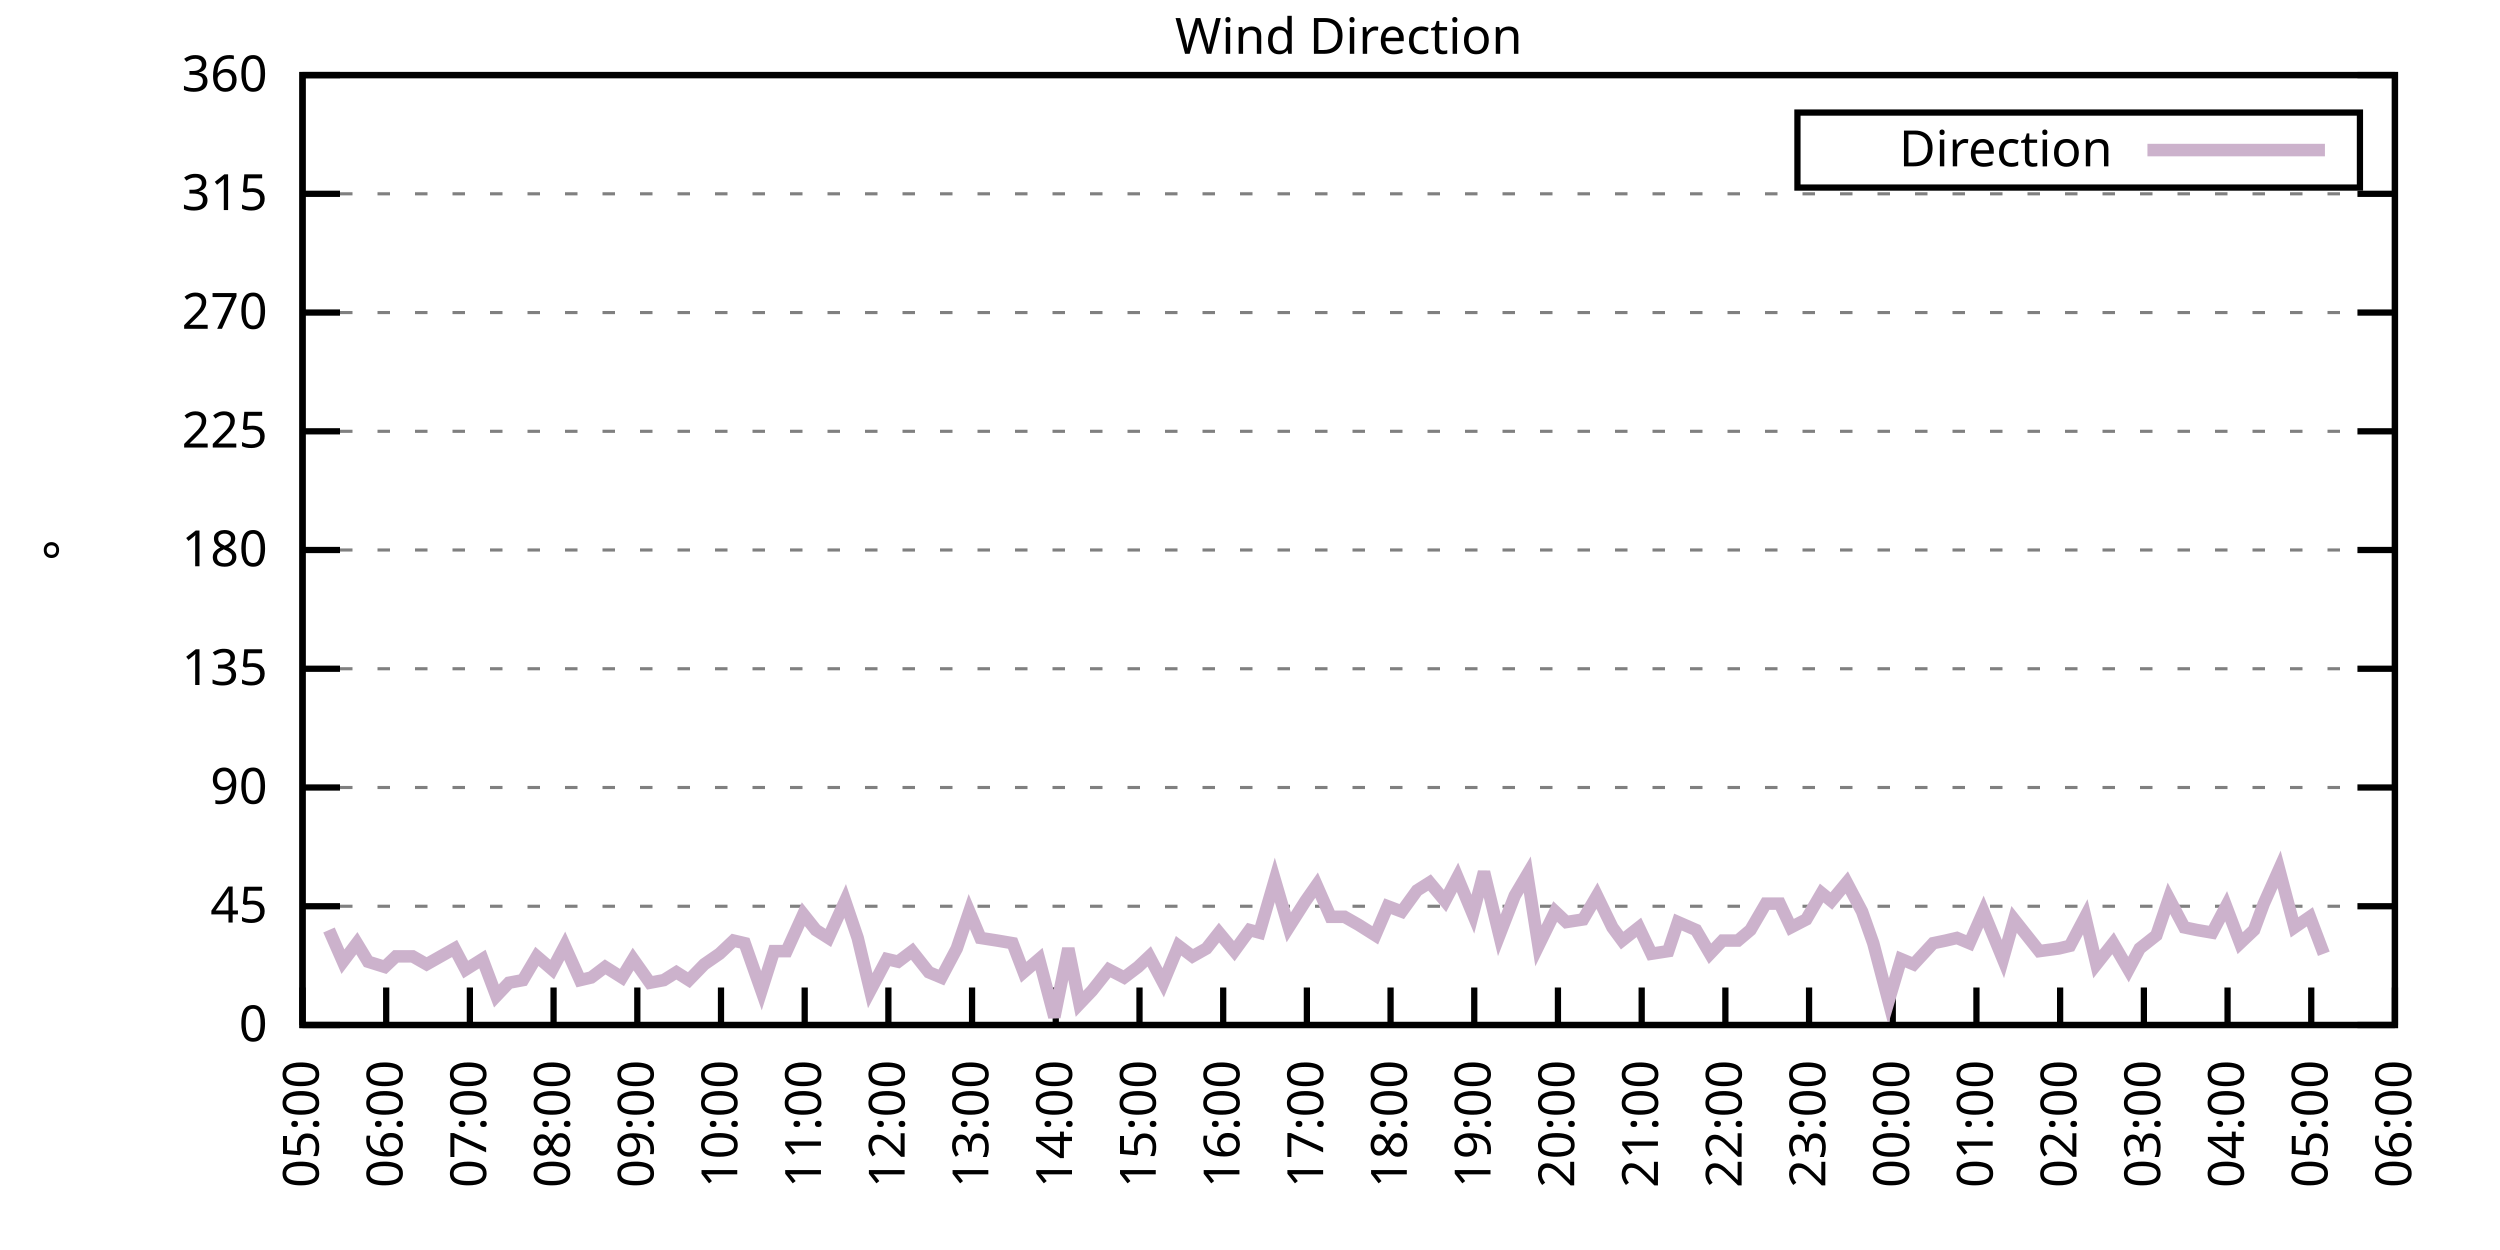
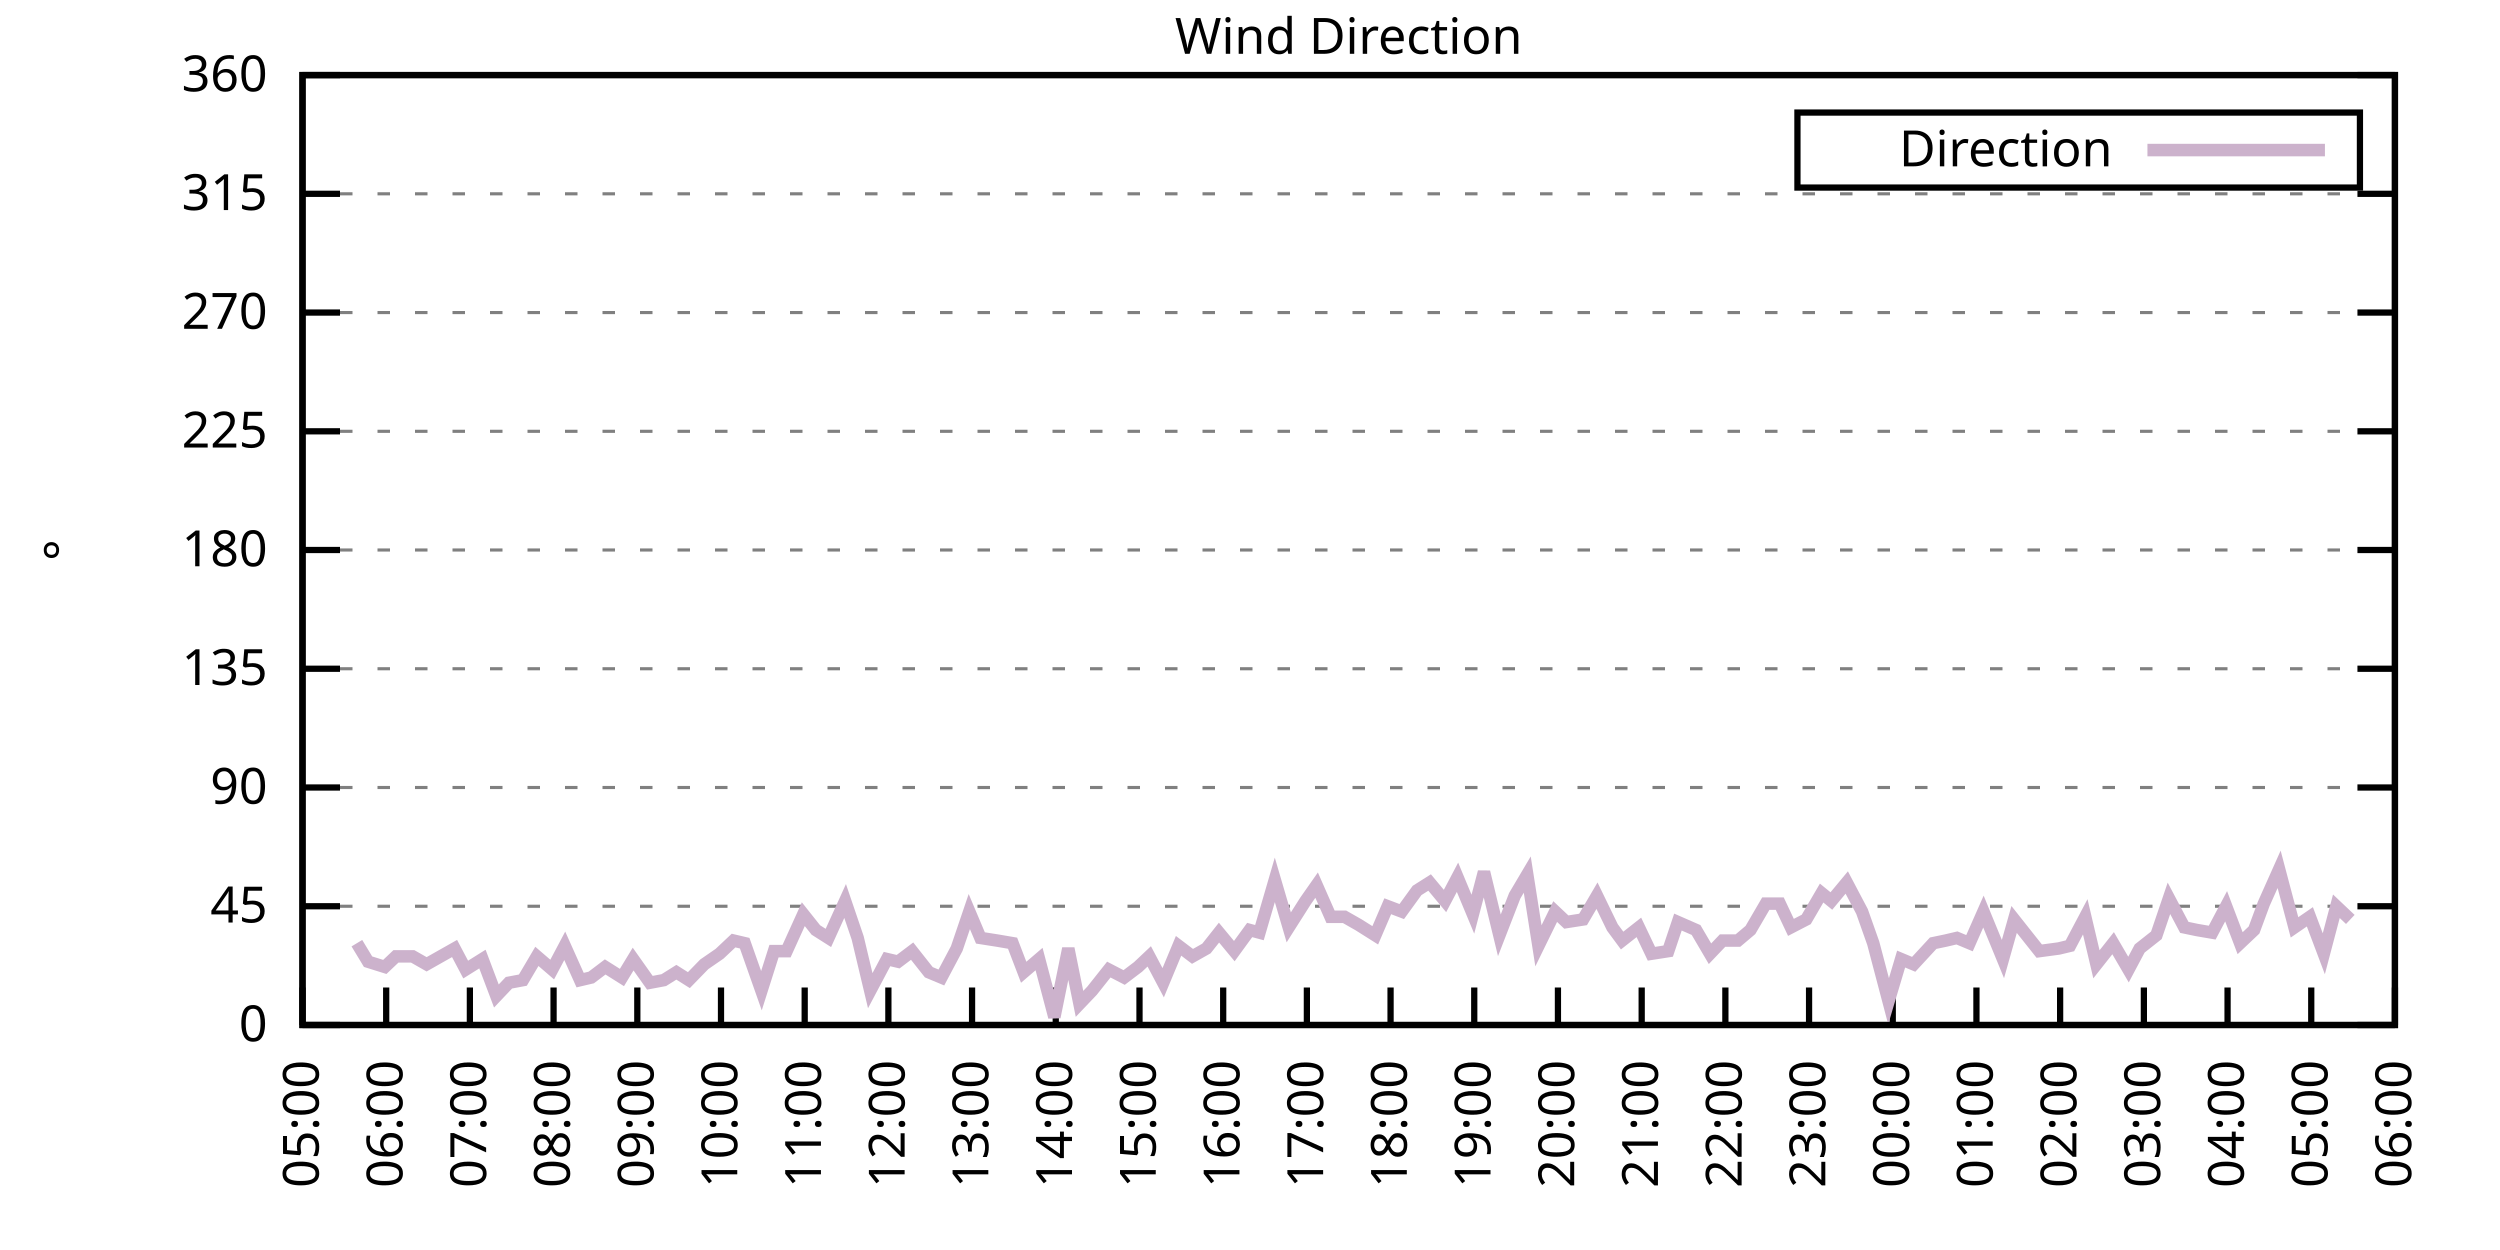
<svg xmlns="http://www.w3.org/2000/svg" xmlns:xlink="http://www.w3.org/1999/xlink" width="400" height="200" viewBox="0 0 400 200">
  <g id="gnuplot_canvas">
    <rect x="0" y="0" width="400" height="200" fill="none" />
    <defs>
      <circle id="gpDot" r="0.5" stroke-width="0.5" stroke="currentColor" />
      <path id="gpPt0" stroke-width="0.333" stroke="currentColor" d="M-1,0 h2 M0,-1 v2" />
      <path id="gpPt1" stroke-width="0.333" stroke="currentColor" d="M-1,-1 L1,1 M1,-1 L-1,1" />
      <path id="gpPt2" stroke-width="0.333" stroke="currentColor" d="M-1,0 L1,0 M0,-1 L0,1 M-1,-1 L1,1 M-1,1 L1,-1" />
      <rect id="gpPt3" stroke-width="0.333" stroke="currentColor" x="-1" y="-1" width="2" height="2" />
      <rect id="gpPt4" stroke-width="0.333" stroke="currentColor" fill="currentColor" x="-1" y="-1" width="2" height="2" />
      <circle id="gpPt5" stroke-width="0.333" stroke="currentColor" cx="0" cy="0" r="1" />
      <use xlink:href="#gpPt5" id="gpPt6" fill="currentColor" stroke="none" />
      <path id="gpPt7" stroke-width="0.333" stroke="currentColor" d="M0,-1.33 L-1.33,0.67 L1.33,0.67 z" />
      <use xlink:href="#gpPt7" id="gpPt8" fill="currentColor" stroke="none" />
      <use xlink:href="#gpPt7" id="gpPt9" stroke="currentColor" transform="rotate(180)" />
      <use xlink:href="#gpPt9" id="gpPt10" fill="currentColor" stroke="none" />
      <use xlink:href="#gpPt3" id="gpPt11" stroke="currentColor" transform="rotate(45)" />
      <use xlink:href="#gpPt11" id="gpPt12" fill="currentColor" stroke="none" />
      <path id="gpPt13" stroke-width="0.333" stroke="currentColor" d="M0,1.330 L1.265,0.411 L0.782,-1.067 L-0.782,-1.076 L-1.265,0.411 z" />
      <use xlink:href="#gpPt13" id="gpPt14" fill="currentColor" stroke="none" />
      <filter id="textbox" filterUnits="objectBoundingBox" x="0" y="0" height="1" width="1">
        <feFlood flood-color="white" flood-opacity="1" result="bgnd" />
        <feComposite in="SourceGraphic" in2="bgnd" operator="atop" />
      </filter>
      <filter id="greybox" filterUnits="objectBoundingBox" x="0" y="0" height="1" width="1">
        <feFlood flood-color="lightgrey" flood-opacity="1" result="grey" />
        <feComposite in="SourceGraphic" in2="grey" operator="atop" />
      </filter>
    </defs>
    <g fill="none" color="white" stroke="currentColor" stroke-width="1.00" stroke-linecap="butt" stroke-linejoin="miter">
</g>
    <g fill="none" color="black" stroke="currentColor" stroke-width="1.00" stroke-linecap="butt" stroke-linejoin="miter">
      <g stroke="none" shape-rendering="crispEdges">
        <polygon fill="rgb(255, 255, 255)" points="48.40,164.00 383.18,164.00 383.18,12.02 48.40,12.02 " />
      </g>
    </g>
    <g fill="none" color="black" stroke="currentColor" stroke-width="1.00" stroke-linecap="butt" stroke-linejoin="miter">
</g>
    <g fill="none" color="black" stroke="black" stroke-width="0.50" stroke-linecap="butt" stroke-linejoin="miter">
</g>
    <g fill="none" color="gray" stroke="currentColor" stroke-width="0.50" stroke-linecap="butt" stroke-linejoin="miter">
      <path stroke="gray" stroke-dasharray="2,4" class="gridline" d="M48.40,164.00 L383.19,164.00  " />
    </g>
    <g fill="none" color="gray" stroke="gray" stroke-width="1.00" stroke-linecap="butt" stroke-linejoin="miter">
</g>
    <g fill="none" color="black" stroke="currentColor" stroke-width="1.00" stroke-linecap="butt" stroke-linejoin="miter">
      <path stroke="black" d="M48.40,164.00 L54.40,164.00 M383.19,164.00 L377.19,164.00  " />
      <g transform="translate(42.80,166.60)" stroke="none" fill="black" font-family="Sans" font-size="8.00" text-anchor="end">
        <text>
          <tspan font-family="Sans"> 0</tspan>
        </text>
      </g>
    </g>
    <g fill="none" color="black" stroke="currentColor" stroke-width="1.00" stroke-linecap="butt" stroke-linejoin="miter">
</g>
    <g fill="none" color="black" stroke="black" stroke-width="0.50" stroke-linecap="butt" stroke-linejoin="miter">
</g>
    <g fill="none" color="gray" stroke="currentColor" stroke-width="0.50" stroke-linecap="butt" stroke-linejoin="miter">
      <path stroke="gray" stroke-dasharray="2,4" class="gridline" d="M48.40,145.00 L383.19,145.00  " />
    </g>
    <g fill="none" color="gray" stroke="gray" stroke-width="1.00" stroke-linecap="butt" stroke-linejoin="miter">
</g>
    <g fill="none" color="black" stroke="currentColor" stroke-width="1.00" stroke-linecap="butt" stroke-linejoin="miter">
      <path stroke="black" d="M48.40,145.00 L54.40,145.00 M383.19,145.00 L377.19,145.00  " />
      <g transform="translate(42.80,147.60)" stroke="none" fill="black" font-family="Sans" font-size="8.00" text-anchor="end">
        <text>
          <tspan font-family="Sans"> 45</tspan>
        </text>
      </g>
    </g>
    <g fill="none" color="black" stroke="currentColor" stroke-width="1.00" stroke-linecap="butt" stroke-linejoin="miter">
</g>
    <g fill="none" color="black" stroke="black" stroke-width="0.50" stroke-linecap="butt" stroke-linejoin="miter">
</g>
    <g fill="none" color="gray" stroke="currentColor" stroke-width="0.50" stroke-linecap="butt" stroke-linejoin="miter">
      <path stroke="gray" stroke-dasharray="2,4" class="gridline" d="M48.40,126.00 L383.19,126.00  " />
    </g>
    <g fill="none" color="gray" stroke="gray" stroke-width="1.00" stroke-linecap="butt" stroke-linejoin="miter">
</g>
    <g fill="none" color="black" stroke="currentColor" stroke-width="1.00" stroke-linecap="butt" stroke-linejoin="miter">
      <path stroke="black" d="M48.40,126.00 L54.40,126.00 M383.19,126.00 L377.19,126.00  " />
      <g transform="translate(42.80,128.60)" stroke="none" fill="black" font-family="Sans" font-size="8.00" text-anchor="end">
        <text>
          <tspan font-family="Sans"> 90</tspan>
        </text>
      </g>
    </g>
    <g fill="none" color="black" stroke="currentColor" stroke-width="1.00" stroke-linecap="butt" stroke-linejoin="miter">
</g>
    <g fill="none" color="black" stroke="black" stroke-width="0.50" stroke-linecap="butt" stroke-linejoin="miter">
</g>
    <g fill="none" color="gray" stroke="currentColor" stroke-width="0.50" stroke-linecap="butt" stroke-linejoin="miter">
      <path stroke="gray" stroke-dasharray="2,4" class="gridline" d="M48.40,107.00 L383.19,107.00  " />
    </g>
    <g fill="none" color="gray" stroke="gray" stroke-width="1.00" stroke-linecap="butt" stroke-linejoin="miter">
</g>
    <g fill="none" color="black" stroke="currentColor" stroke-width="1.00" stroke-linecap="butt" stroke-linejoin="miter">
      <path stroke="black" d="M48.40,107.00 L54.40,107.00 M383.19,107.00 L377.19,107.00  " />
      <g transform="translate(42.80,109.60)" stroke="none" fill="black" font-family="Sans" font-size="8.00" text-anchor="end">
        <text>
          <tspan font-family="Sans"> 135</tspan>
        </text>
      </g>
    </g>
    <g fill="none" color="black" stroke="currentColor" stroke-width="1.00" stroke-linecap="butt" stroke-linejoin="miter">
</g>
    <g fill="none" color="black" stroke="black" stroke-width="0.50" stroke-linecap="butt" stroke-linejoin="miter">
</g>
    <g fill="none" color="gray" stroke="currentColor" stroke-width="0.50" stroke-linecap="butt" stroke-linejoin="miter">
      <path stroke="gray" stroke-dasharray="2,4" class="gridline" d="M48.40,88.00 L383.19,88.00  " />
    </g>
    <g fill="none" color="gray" stroke="gray" stroke-width="1.00" stroke-linecap="butt" stroke-linejoin="miter">
</g>
    <g fill="none" color="black" stroke="currentColor" stroke-width="1.00" stroke-linecap="butt" stroke-linejoin="miter">
      <path stroke="black" d="M48.40,88.00 L54.40,88.00 M383.19,88.00 L377.19,88.00  " />
      <g transform="translate(42.80,90.60)" stroke="none" fill="black" font-family="Sans" font-size="8.00" text-anchor="end">
        <text>
          <tspan font-family="Sans"> 180</tspan>
        </text>
      </g>
    </g>
    <g fill="none" color="black" stroke="currentColor" stroke-width="1.00" stroke-linecap="butt" stroke-linejoin="miter">
</g>
    <g fill="none" color="black" stroke="black" stroke-width="0.50" stroke-linecap="butt" stroke-linejoin="miter">
</g>
    <g fill="none" color="gray" stroke="currentColor" stroke-width="0.50" stroke-linecap="butt" stroke-linejoin="miter">
      <path stroke="gray" stroke-dasharray="2,4" class="gridline" d="M48.40,69.01 L383.19,69.01  " />
    </g>
    <g fill="none" color="gray" stroke="gray" stroke-width="1.00" stroke-linecap="butt" stroke-linejoin="miter">
</g>
    <g fill="none" color="black" stroke="currentColor" stroke-width="1.00" stroke-linecap="butt" stroke-linejoin="miter">
      <path stroke="black" d="M48.40,69.01 L54.40,69.01 M383.19,69.01 L377.19,69.01  " />
      <g transform="translate(42.80,71.61)" stroke="none" fill="black" font-family="Sans" font-size="8.00" text-anchor="end">
        <text>
          <tspan font-family="Sans"> 225</tspan>
        </text>
      </g>
    </g>
    <g fill="none" color="black" stroke="currentColor" stroke-width="1.00" stroke-linecap="butt" stroke-linejoin="miter">
</g>
    <g fill="none" color="black" stroke="black" stroke-width="0.50" stroke-linecap="butt" stroke-linejoin="miter">
</g>
    <g fill="none" color="gray" stroke="currentColor" stroke-width="0.50" stroke-linecap="butt" stroke-linejoin="miter">
      <path stroke="gray" stroke-dasharray="2,4" class="gridline" d="M48.40,50.01 L383.19,50.01  " />
    </g>
    <g fill="none" color="gray" stroke="gray" stroke-width="1.00" stroke-linecap="butt" stroke-linejoin="miter">
</g>
    <g fill="none" color="black" stroke="currentColor" stroke-width="1.00" stroke-linecap="butt" stroke-linejoin="miter">
      <path stroke="black" d="M48.40,50.01 L54.40,50.01 M383.19,50.01 L377.19,50.01  " />
      <g transform="translate(42.80,52.61)" stroke="none" fill="black" font-family="Sans" font-size="8.00" text-anchor="end">
        <text>
          <tspan font-family="Sans"> 270</tspan>
        </text>
      </g>
    </g>
    <g fill="none" color="black" stroke="currentColor" stroke-width="1.00" stroke-linecap="butt" stroke-linejoin="miter">
</g>
    <g fill="none" color="black" stroke="black" stroke-width="0.50" stroke-linecap="butt" stroke-linejoin="miter">
</g>
    <g fill="none" color="gray" stroke="currentColor" stroke-width="0.50" stroke-linecap="butt" stroke-linejoin="miter">
      <path stroke="gray" stroke-dasharray="2,4" class="gridline" d="M48.40,31.01 L383.19,31.01  " />
    </g>
    <g fill="none" color="gray" stroke="gray" stroke-width="1.00" stroke-linecap="butt" stroke-linejoin="miter">
</g>
    <g fill="none" color="black" stroke="currentColor" stroke-width="1.00" stroke-linecap="butt" stroke-linejoin="miter">
      <path stroke="black" d="M48.40,31.01 L54.40,31.01 M383.19,31.01 L377.19,31.01  " />
      <g transform="translate(42.80,33.61)" stroke="none" fill="black" font-family="Sans" font-size="8.00" text-anchor="end">
        <text>
          <tspan font-family="Sans"> 315</tspan>
        </text>
      </g>
    </g>
    <g fill="none" color="black" stroke="currentColor" stroke-width="1.00" stroke-linecap="butt" stroke-linejoin="miter">
</g>
    <g fill="none" color="black" stroke="black" stroke-width="0.50" stroke-linecap="butt" stroke-linejoin="miter">
</g>
    <g fill="none" color="gray" stroke="currentColor" stroke-width="0.50" stroke-linecap="butt" stroke-linejoin="miter">
      <path stroke="gray" stroke-dasharray="2,4" class="gridline" d="M48.40,12.01 L383.19,12.01  " />
    </g>
    <g fill="none" color="gray" stroke="gray" stroke-width="1.00" stroke-linecap="butt" stroke-linejoin="miter">
</g>
    <g fill="none" color="black" stroke="currentColor" stroke-width="1.00" stroke-linecap="butt" stroke-linejoin="miter">
      <path stroke="black" d="M48.40,12.01 L54.40,12.01 M383.19,12.01 L377.19,12.01  " />
      <g transform="translate(42.80,14.61)" stroke="none" fill="black" font-family="Sans" font-size="8.00" text-anchor="end">
        <text>
          <tspan font-family="Sans"> 360</tspan>
        </text>
      </g>
    </g>
    <g fill="none" color="black" stroke="currentColor" stroke-width="1.00" stroke-linecap="butt" stroke-linejoin="miter">
      <path stroke="black" d="M48.40,164.00 L48.40,158.00  " />
      <g transform="translate(51.00,169.60) rotate(270.00)" stroke="none" fill="black" font-family="Sans" font-size="8.00" text-anchor="end">
        <text>
          <tspan font-family="Sans">05:00</tspan>
        </text>
      </g>
    </g>
    <g fill="none" color="black" stroke="currentColor" stroke-width="1.00" stroke-linecap="butt" stroke-linejoin="miter">
      <path stroke="black" d="M61.79,164.00 L61.79,158.00  " />
      <g transform="translate(64.39,169.60) rotate(270.00)" stroke="none" fill="black" font-family="Sans" font-size="8.00" text-anchor="end">
        <text>
          <tspan font-family="Sans">06:00</tspan>
        </text>
      </g>
    </g>
    <g fill="none" color="black" stroke="currentColor" stroke-width="1.00" stroke-linecap="butt" stroke-linejoin="miter">
      <path stroke="black" d="M75.18,164.00 L75.18,158.00  " />
      <g transform="translate(77.78,169.60) rotate(270.00)" stroke="none" fill="black" font-family="Sans" font-size="8.00" text-anchor="end">
        <text>
          <tspan font-family="Sans">07:00</tspan>
        </text>
      </g>
    </g>
    <g fill="none" color="black" stroke="currentColor" stroke-width="1.00" stroke-linecap="butt" stroke-linejoin="miter">
      <path stroke="black" d="M88.57,164.00 L88.57,158.00  " />
      <g transform="translate(91.17,169.60) rotate(270.00)" stroke="none" fill="black" font-family="Sans" font-size="8.00" text-anchor="end">
        <text>
          <tspan font-family="Sans">08:00</tspan>
        </text>
      </g>
    </g>
    <g fill="none" color="black" stroke="currentColor" stroke-width="1.00" stroke-linecap="butt" stroke-linejoin="miter">
      <path stroke="black" d="M101.97,164.00 L101.97,158.00  " />
      <g transform="translate(104.57,169.60) rotate(270.00)" stroke="none" fill="black" font-family="Sans" font-size="8.00" text-anchor="end">
        <text>
          <tspan font-family="Sans">09:00</tspan>
        </text>
      </g>
    </g>
    <g fill="none" color="black" stroke="currentColor" stroke-width="1.00" stroke-linecap="butt" stroke-linejoin="miter">
      <path stroke="black" d="M115.36,164.00 L115.36,158.00  " />
      <g transform="translate(117.96,169.60) rotate(270.00)" stroke="none" fill="black" font-family="Sans" font-size="8.00" text-anchor="end">
        <text>
          <tspan font-family="Sans">10:00</tspan>
        </text>
      </g>
    </g>
    <g fill="none" color="black" stroke="currentColor" stroke-width="1.00" stroke-linecap="butt" stroke-linejoin="miter">
      <path stroke="black" d="M128.75,164.00 L128.75,158.00  " />
      <g transform="translate(131.35,169.60) rotate(270.00)" stroke="none" fill="black" font-family="Sans" font-size="8.00" text-anchor="end">
        <text>
          <tspan font-family="Sans">11:00</tspan>
        </text>
      </g>
    </g>
    <g fill="none" color="black" stroke="currentColor" stroke-width="1.00" stroke-linecap="butt" stroke-linejoin="miter">
      <path stroke="black" d="M142.14,164.00 L142.14,158.00  " />
      <g transform="translate(144.74,169.60) rotate(270.00)" stroke="none" fill="black" font-family="Sans" font-size="8.00" text-anchor="end">
        <text>
          <tspan font-family="Sans">12:00</tspan>
        </text>
      </g>
    </g>
    <g fill="none" color="black" stroke="currentColor" stroke-width="1.00" stroke-linecap="butt" stroke-linejoin="miter">
      <path stroke="black" d="M155.53,164.00 L155.53,158.00  " />
      <g transform="translate(158.13,169.60) rotate(270.00)" stroke="none" fill="black" font-family="Sans" font-size="8.00" text-anchor="end">
        <text>
          <tspan font-family="Sans">13:00</tspan>
        </text>
      </g>
    </g>
    <g fill="none" color="black" stroke="currentColor" stroke-width="1.00" stroke-linecap="butt" stroke-linejoin="miter">
      <path stroke="black" d="M168.92,164.00 L168.92,158.00  " />
      <g transform="translate(171.52,169.60) rotate(270.00)" stroke="none" fill="black" font-family="Sans" font-size="8.00" text-anchor="end">
        <text>
          <tspan font-family="Sans">14:00</tspan>
        </text>
      </g>
    </g>
    <g fill="none" color="black" stroke="currentColor" stroke-width="1.00" stroke-linecap="butt" stroke-linejoin="miter">
      <path stroke="black" d="M182.32,164.00 L182.32,158.00  " />
      <g transform="translate(184.92,169.60) rotate(270.00)" stroke="none" fill="black" font-family="Sans" font-size="8.00" text-anchor="end">
        <text>
          <tspan font-family="Sans">15:00</tspan>
        </text>
      </g>
    </g>
    <g fill="none" color="black" stroke="currentColor" stroke-width="1.00" stroke-linecap="butt" stroke-linejoin="miter">
      <path stroke="black" d="M195.71,164.00 L195.71,158.00  " />
      <g transform="translate(198.31,169.60) rotate(270.00)" stroke="none" fill="black" font-family="Sans" font-size="8.00" text-anchor="end">
        <text>
          <tspan font-family="Sans">16:00</tspan>
        </text>
      </g>
    </g>
    <g fill="none" color="black" stroke="currentColor" stroke-width="1.00" stroke-linecap="butt" stroke-linejoin="miter">
      <path stroke="black" d="M209.10,164.00 L209.10,158.00  " />
      <g transform="translate(211.70,169.60) rotate(270.00)" stroke="none" fill="black" font-family="Sans" font-size="8.00" text-anchor="end">
        <text>
          <tspan font-family="Sans">17:00</tspan>
        </text>
      </g>
    </g>
    <g fill="none" color="black" stroke="currentColor" stroke-width="1.00" stroke-linecap="butt" stroke-linejoin="miter">
      <path stroke="black" d="M222.49,164.00 L222.49,158.00  " />
      <g transform="translate(225.09,169.60) rotate(270.00)" stroke="none" fill="black" font-family="Sans" font-size="8.00" text-anchor="end">
        <text>
          <tspan font-family="Sans">18:00</tspan>
        </text>
      </g>
    </g>
    <g fill="none" color="black" stroke="currentColor" stroke-width="1.00" stroke-linecap="butt" stroke-linejoin="miter">
      <path stroke="black" d="M235.88,164.00 L235.88,158.00  " />
      <g transform="translate(238.48,169.60) rotate(270.00)" stroke="none" fill="black" font-family="Sans" font-size="8.00" text-anchor="end">
        <text>
          <tspan font-family="Sans">19:00</tspan>
        </text>
      </g>
    </g>
    <g fill="none" color="black" stroke="currentColor" stroke-width="1.00" stroke-linecap="butt" stroke-linejoin="miter">
      <path stroke="black" d="M249.27,164.00 L249.27,158.00  " />
      <g transform="translate(251.87,169.60) rotate(270.00)" stroke="none" fill="black" font-family="Sans" font-size="8.00" text-anchor="end">
        <text>
          <tspan font-family="Sans">20:00</tspan>
        </text>
      </g>
    </g>
    <g fill="none" color="black" stroke="currentColor" stroke-width="1.00" stroke-linecap="butt" stroke-linejoin="miter">
      <path stroke="black" d="M262.67,164.00 L262.67,158.00  " />
      <g transform="translate(265.27,169.60) rotate(270.00)" stroke="none" fill="black" font-family="Sans" font-size="8.00" text-anchor="end">
        <text>
          <tspan font-family="Sans">21:00</tspan>
        </text>
      </g>
    </g>
    <g fill="none" color="black" stroke="currentColor" stroke-width="1.00" stroke-linecap="butt" stroke-linejoin="miter">
      <path stroke="black" d="M276.06,164.00 L276.06,158.00  " />
      <g transform="translate(278.66,169.60) rotate(270.00)" stroke="none" fill="black" font-family="Sans" font-size="8.00" text-anchor="end">
        <text>
          <tspan font-family="Sans">22:00</tspan>
        </text>
      </g>
    </g>
    <g fill="none" color="black" stroke="currentColor" stroke-width="1.00" stroke-linecap="butt" stroke-linejoin="miter">
      <path stroke="black" d="M289.45,164.00 L289.45,158.00  " />
      <g transform="translate(292.05,169.60) rotate(270.00)" stroke="none" fill="black" font-family="Sans" font-size="8.00" text-anchor="end">
        <text>
          <tspan font-family="Sans">23:00</tspan>
        </text>
      </g>
    </g>
    <g fill="none" color="black" stroke="currentColor" stroke-width="1.00" stroke-linecap="butt" stroke-linejoin="miter">
      <path stroke="black" d="M302.84,164.00 L302.84,158.00  " />
      <g transform="translate(305.44,169.60) rotate(270.00)" stroke="none" fill="black" font-family="Sans" font-size="8.00" text-anchor="end">
        <text>
          <tspan font-family="Sans">00:00</tspan>
        </text>
      </g>
    </g>
    <g fill="none" color="black" stroke="currentColor" stroke-width="1.00" stroke-linecap="butt" stroke-linejoin="miter">
      <path stroke="black" d="M316.23,164.00 L316.23,158.00  " />
      <g transform="translate(318.83,169.60) rotate(270.00)" stroke="none" fill="black" font-family="Sans" font-size="8.00" text-anchor="end">
        <text>
          <tspan font-family="Sans">01:00</tspan>
        </text>
      </g>
    </g>
    <g fill="none" color="black" stroke="currentColor" stroke-width="1.00" stroke-linecap="butt" stroke-linejoin="miter">
      <path stroke="black" d="M329.62,164.00 L329.62,158.00  " />
      <g transform="translate(332.22,169.60) rotate(270.00)" stroke="none" fill="black" font-family="Sans" font-size="8.00" text-anchor="end">
        <text>
          <tspan font-family="Sans">02:00</tspan>
        </text>
      </g>
    </g>
    <g fill="none" color="black" stroke="currentColor" stroke-width="1.00" stroke-linecap="butt" stroke-linejoin="miter">
      <path stroke="black" d="M343.02,164.00 L343.02,158.00  " />
      <g transform="translate(345.62,169.60) rotate(270.00)" stroke="none" fill="black" font-family="Sans" font-size="8.00" text-anchor="end">
        <text>
          <tspan font-family="Sans">03:00</tspan>
        </text>
      </g>
    </g>
    <g fill="none" color="black" stroke="currentColor" stroke-width="1.00" stroke-linecap="butt" stroke-linejoin="miter">
      <path stroke="black" d="M356.41,164.00 L356.41,158.00  " />
      <g transform="translate(359.01,169.60) rotate(270.00)" stroke="none" fill="black" font-family="Sans" font-size="8.00" text-anchor="end">
        <text>
          <tspan font-family="Sans">04:00</tspan>
        </text>
      </g>
    </g>
    <g fill="none" color="black" stroke="currentColor" stroke-width="1.00" stroke-linecap="butt" stroke-linejoin="miter">
      <path stroke="black" d="M369.80,164.00 L369.80,158.00  " />
      <g transform="translate(372.40,169.60) rotate(270.00)" stroke="none" fill="black" font-family="Sans" font-size="8.00" text-anchor="end">
        <text>
          <tspan font-family="Sans">05:00</tspan>
        </text>
      </g>
    </g>
    <g fill="none" color="black" stroke="currentColor" stroke-width="1.00" stroke-linecap="butt" stroke-linejoin="miter">
      <path stroke="black" d="M383.19,164.00 L383.19,158.00  " />
      <g transform="translate(385.79,169.60) rotate(270.00)" stroke="none" fill="black" font-family="Sans" font-size="8.00" text-anchor="end">
        <text>
          <tspan font-family="Sans">06:00</tspan>
        </text>
      </g>
    </g>
    <g fill="none" color="black" stroke="currentColor" stroke-width="1.00" stroke-linecap="butt" stroke-linejoin="miter">
</g>
    <g fill="none" color="black" stroke="currentColor" stroke-width="1.00" stroke-linecap="butt" stroke-linejoin="miter">
      <path stroke="black" d="M48.40,12.01 L48.40,164.00 L383.19,164.00 L383.19,12.01 L48.40,12.01 Z  " />
    </g>
    <g fill="none" color="black" stroke="currentColor" stroke-width="1.00" stroke-linecap="butt" stroke-linejoin="miter">
</g>
    <g fill="none" color="black" stroke="currentColor" stroke-width="1.00" stroke-linecap="butt" stroke-linejoin="miter">
      <path stroke="black" d="M287.59,30.01 L287.59,18.01 L377.59,18.01 L377.59,30.01 L287.59,30.01 Z  " />
    </g>
    <g id="Wind_direction_plot_1">
      <g fill="none" color="white" stroke="black" stroke-width="2.00" stroke-linecap="butt" stroke-linejoin="miter">
</g>
      <g fill="none" color="black" stroke="currentColor" stroke-width="2.00" stroke-linecap="butt" stroke-linejoin="miter">
        <g transform="translate(337.99,26.61)" stroke="none" fill="black" font-family="Sans" font-size="8.00" text-anchor="end">
          <text>
            <tspan font-family="Sans">Direction</tspan>
          </text>
        </g>
      </g>
      <g fill="none" color="black" stroke="currentColor" stroke-width="2.00" stroke-linecap="butt" stroke-linejoin="miter">
-         <path stroke="rgb(204, 178, 204)" d="M343.59,24.01 L371.99,24.01 M52.64,148.80 L54.87,153.87 L57.10,150.91 L58.89,153.87 L61.57,154.71 L63.35,153.02   L66.03,153.02 L68.26,154.29 L70.50,153.02 L72.73,151.76 L74.51,155.13 L77.19,153.45 L79.42,159.36 L81.43,157.24   L83.66,156.82 L85.90,153.02 L88.35,155.13 L90.36,151.33 L92.82,156.82 L94.60,156.40 L96.83,154.71 L99.51,156.40   L101.30,153.45 L103.98,157.24 L106.21,156.82 L108.22,155.56 L110.22,156.82 L112.68,154.29 L115.13,152.60 L117.37,150.49   L119.15,150.91 L121.83,158.51 L123.84,152.18 L125.85,152.18 L128.53,146.27 L130.54,148.80 L132.54,150.07 L135.22,144.16   L137.23,150.07 L139.24,158.51 L141.92,153.45 L143.70,153.87 L145.94,152.18 L148.61,155.56 L150.62,156.40 L153.08,151.76   L155.09,145.85 L156.87,150.07 L159.55,150.49 L162.01,150.91 L163.79,155.56 L166.25,153.45 L168.70,162.73 L170.93,151.76   L172.72,160.62 L174.73,158.51 L177.41,155.13 L179.86,156.40 L182.09,154.71 L183.88,153.02 L186.11,157.24 L188.57,151.33   L190.80,153.02 L193.03,151.76 L195.04,149.22 L197.49,152.18 L199.95,148.80 L201.51,149.22 L203.97,140.78 L206.20,148.38   L208.88,144.16 L210.66,141.62 L212.89,146.69 L215.13,146.69 L217.36,147.96 L220.04,149.65 L222.04,145.00 L224.28,145.85   L226.73,142.47 L228.74,141.20 L231.20,144.16 L233.20,140.36 L235.66,146.27 L237.44,139.51 L239.90,149.65 L242.36,143.31   L244.36,139.93 L246.15,151.33 L248.83,145.85 L250.61,147.53 L253.29,147.11 L255.52,143.31 L257.98,148.38 L259.54,150.49   L262.22,148.38 L264.23,152.60 L266.91,152.18 L268.47,147.53 L271.37,148.80 L273.60,152.60 L275.61,150.49 L278.07,150.49   L280.07,148.80 L282.53,144.58 L284.76,144.58 L286.55,148.38 L289.00,147.11 L291.46,142.89 L293.02,144.16 L295.48,141.20   L297.93,145.85 L299.72,150.91 L302.17,160.20 L304.18,153.45 L306.19,154.29 L309.31,150.91 L311.32,150.49 L313.11,150.07   L315.12,150.91 L317.35,145.85 L320.47,153.45 L322.26,147.11 L324.27,149.65 L326.28,152.18 L329.40,151.76 L331.19,151.33   L333.64,146.69 L335.43,154.29 L338.10,150.91 L340.56,155.13 L342.35,151.76 L345.02,149.65 L347.03,143.73 L349.49,148.38   L351.50,148.80 L353.95,149.22 L356.18,145.00 L358.42,150.91 L360.65,148.80 L362.21,144.58 L364.66,139.09 L367.12,148.38   L369.58,146.69 L371.81,152.60  " />
+         <path stroke="rgb(204, 178, 204)" d="M343.59,24.01 L371.99,24.01 M57.10,150.91 L58.89,153.87 L61.57,154.71 L63.35,153.02 L66.03,153.02 L68.26,154.29   L70.50,153.02 L72.73,151.76 L74.51,155.13 L77.19,153.45 L79.42,159.36 L81.43,157.24 L83.66,156.82 L85.90,153.02   L88.35,155.13 L90.36,151.33 L92.82,156.82 L94.60,156.40 L96.83,154.71 L99.51,156.40 L101.30,153.45 L103.98,157.24   L106.21,156.82 L108.22,155.56 L110.22,156.82 L112.68,154.29 L115.13,152.60 L117.37,150.49 L119.15,150.91 L121.83,158.51   L123.84,152.18 L125.85,152.18 L128.53,146.27 L130.54,148.80 L132.54,150.07 L135.22,144.16 L137.23,150.07 L139.24,158.51   L141.92,153.45 L143.70,153.87 L145.94,152.18 L148.61,155.56 L150.62,156.40 L153.08,151.76 L155.09,145.85 L156.87,150.07   L159.55,150.49 L162.01,150.91 L163.79,155.56 L166.25,153.45 L168.70,162.73 L170.93,151.76 L172.72,160.62 L174.73,158.51   L177.41,155.13 L179.86,156.40 L182.09,154.71 L183.88,153.02 L186.11,157.24 L188.57,151.33 L190.80,153.02 L193.03,151.76   L195.04,149.22 L197.49,152.18 L199.95,148.80 L201.51,149.22 L203.97,140.78 L206.20,148.38 L208.88,144.16 L210.66,141.62   L212.89,146.69 L215.13,146.69 L217.36,147.96 L220.04,149.65 L222.04,145.00 L224.28,145.85 L226.73,142.47 L228.74,141.20   L231.20,144.16 L233.20,140.36 L235.66,146.27 L237.44,139.51 L239.90,149.65 L242.36,143.31 L244.36,139.93 L246.15,151.33   L248.83,145.85 L250.61,147.53 L253.29,147.11 L255.52,143.31 L257.98,148.38 L259.54,150.49 L262.22,148.38 L264.23,152.60   L266.91,152.18 L268.47,147.53 L271.37,148.80 L273.60,152.60 L275.61,150.49 L278.07,150.49 L280.07,148.80 L282.53,144.58   L284.76,144.58 L286.55,148.38 L289.00,147.11 L291.46,142.89 L293.02,144.16 L295.48,141.20 L297.93,145.85 L299.72,150.91   L302.17,160.20 L304.18,153.45 L306.19,154.29 L309.31,150.91 L311.32,150.49 L313.11,150.07 L315.12,150.91 L317.35,145.85   L320.47,153.45 L322.26,147.11 L324.27,149.65 L326.28,152.18 L329.40,151.76 L331.19,151.33 L333.64,146.69 L335.43,154.29   L338.10,150.91 L340.56,155.13 L342.35,151.76 L345.02,149.65 L347.03,143.73 L349.49,148.38 L351.50,148.80 L353.95,149.22   L356.18,145.00 L358.42,150.91 L360.65,148.80 L362.21,144.58 L364.66,139.09 L367.12,148.38 L369.58,146.69 L371.81,152.60   L373.82,145.00 L376.05,147.11  " />
      </g>
    </g>
    <g fill="none" color="black" stroke="currentColor" stroke-width="2.00" stroke-linecap="butt" stroke-linejoin="miter">
</g>
    <g fill="none" color="black" stroke="black" stroke-width="1.00" stroke-linecap="butt" stroke-linejoin="miter">
</g>
    <g fill="none" color="black" stroke="currentColor" stroke-width="1.00" stroke-linecap="butt" stroke-linejoin="miter">
      <path stroke="black" d="M48.40,12.01 L48.40,164.00 L383.19,164.00 L383.19,12.01 L48.40,12.01 Z  " />
      <g transform="translate(12.80,88.01) rotate(270.00)" stroke="none" fill="black" font-family="Sans" font-size="8.00" text-anchor="middle">
        <text>
          <tspan font-family="Sans">°</tspan>
        </text>
      </g>
    </g>
    <g fill="none" color="black" stroke="currentColor" stroke-width="1.00" stroke-linecap="butt" stroke-linejoin="miter">
</g>
    <g fill="none" color="black" stroke="currentColor" stroke-width="1.00" stroke-linecap="butt" stroke-linejoin="miter">
      <g transform="translate(215.79,8.61)" stroke="none" fill="black" font-family="Sans" font-size="8.00" text-anchor="middle">
        <text>
          <tspan font-family="Sans">Wind Direction</tspan>
        </text>
      </g>
    </g>
    <g fill="none" color="black" stroke="currentColor" stroke-width="1.00" stroke-linecap="butt" stroke-linejoin="miter">
</g>
  </g>
</svg>
